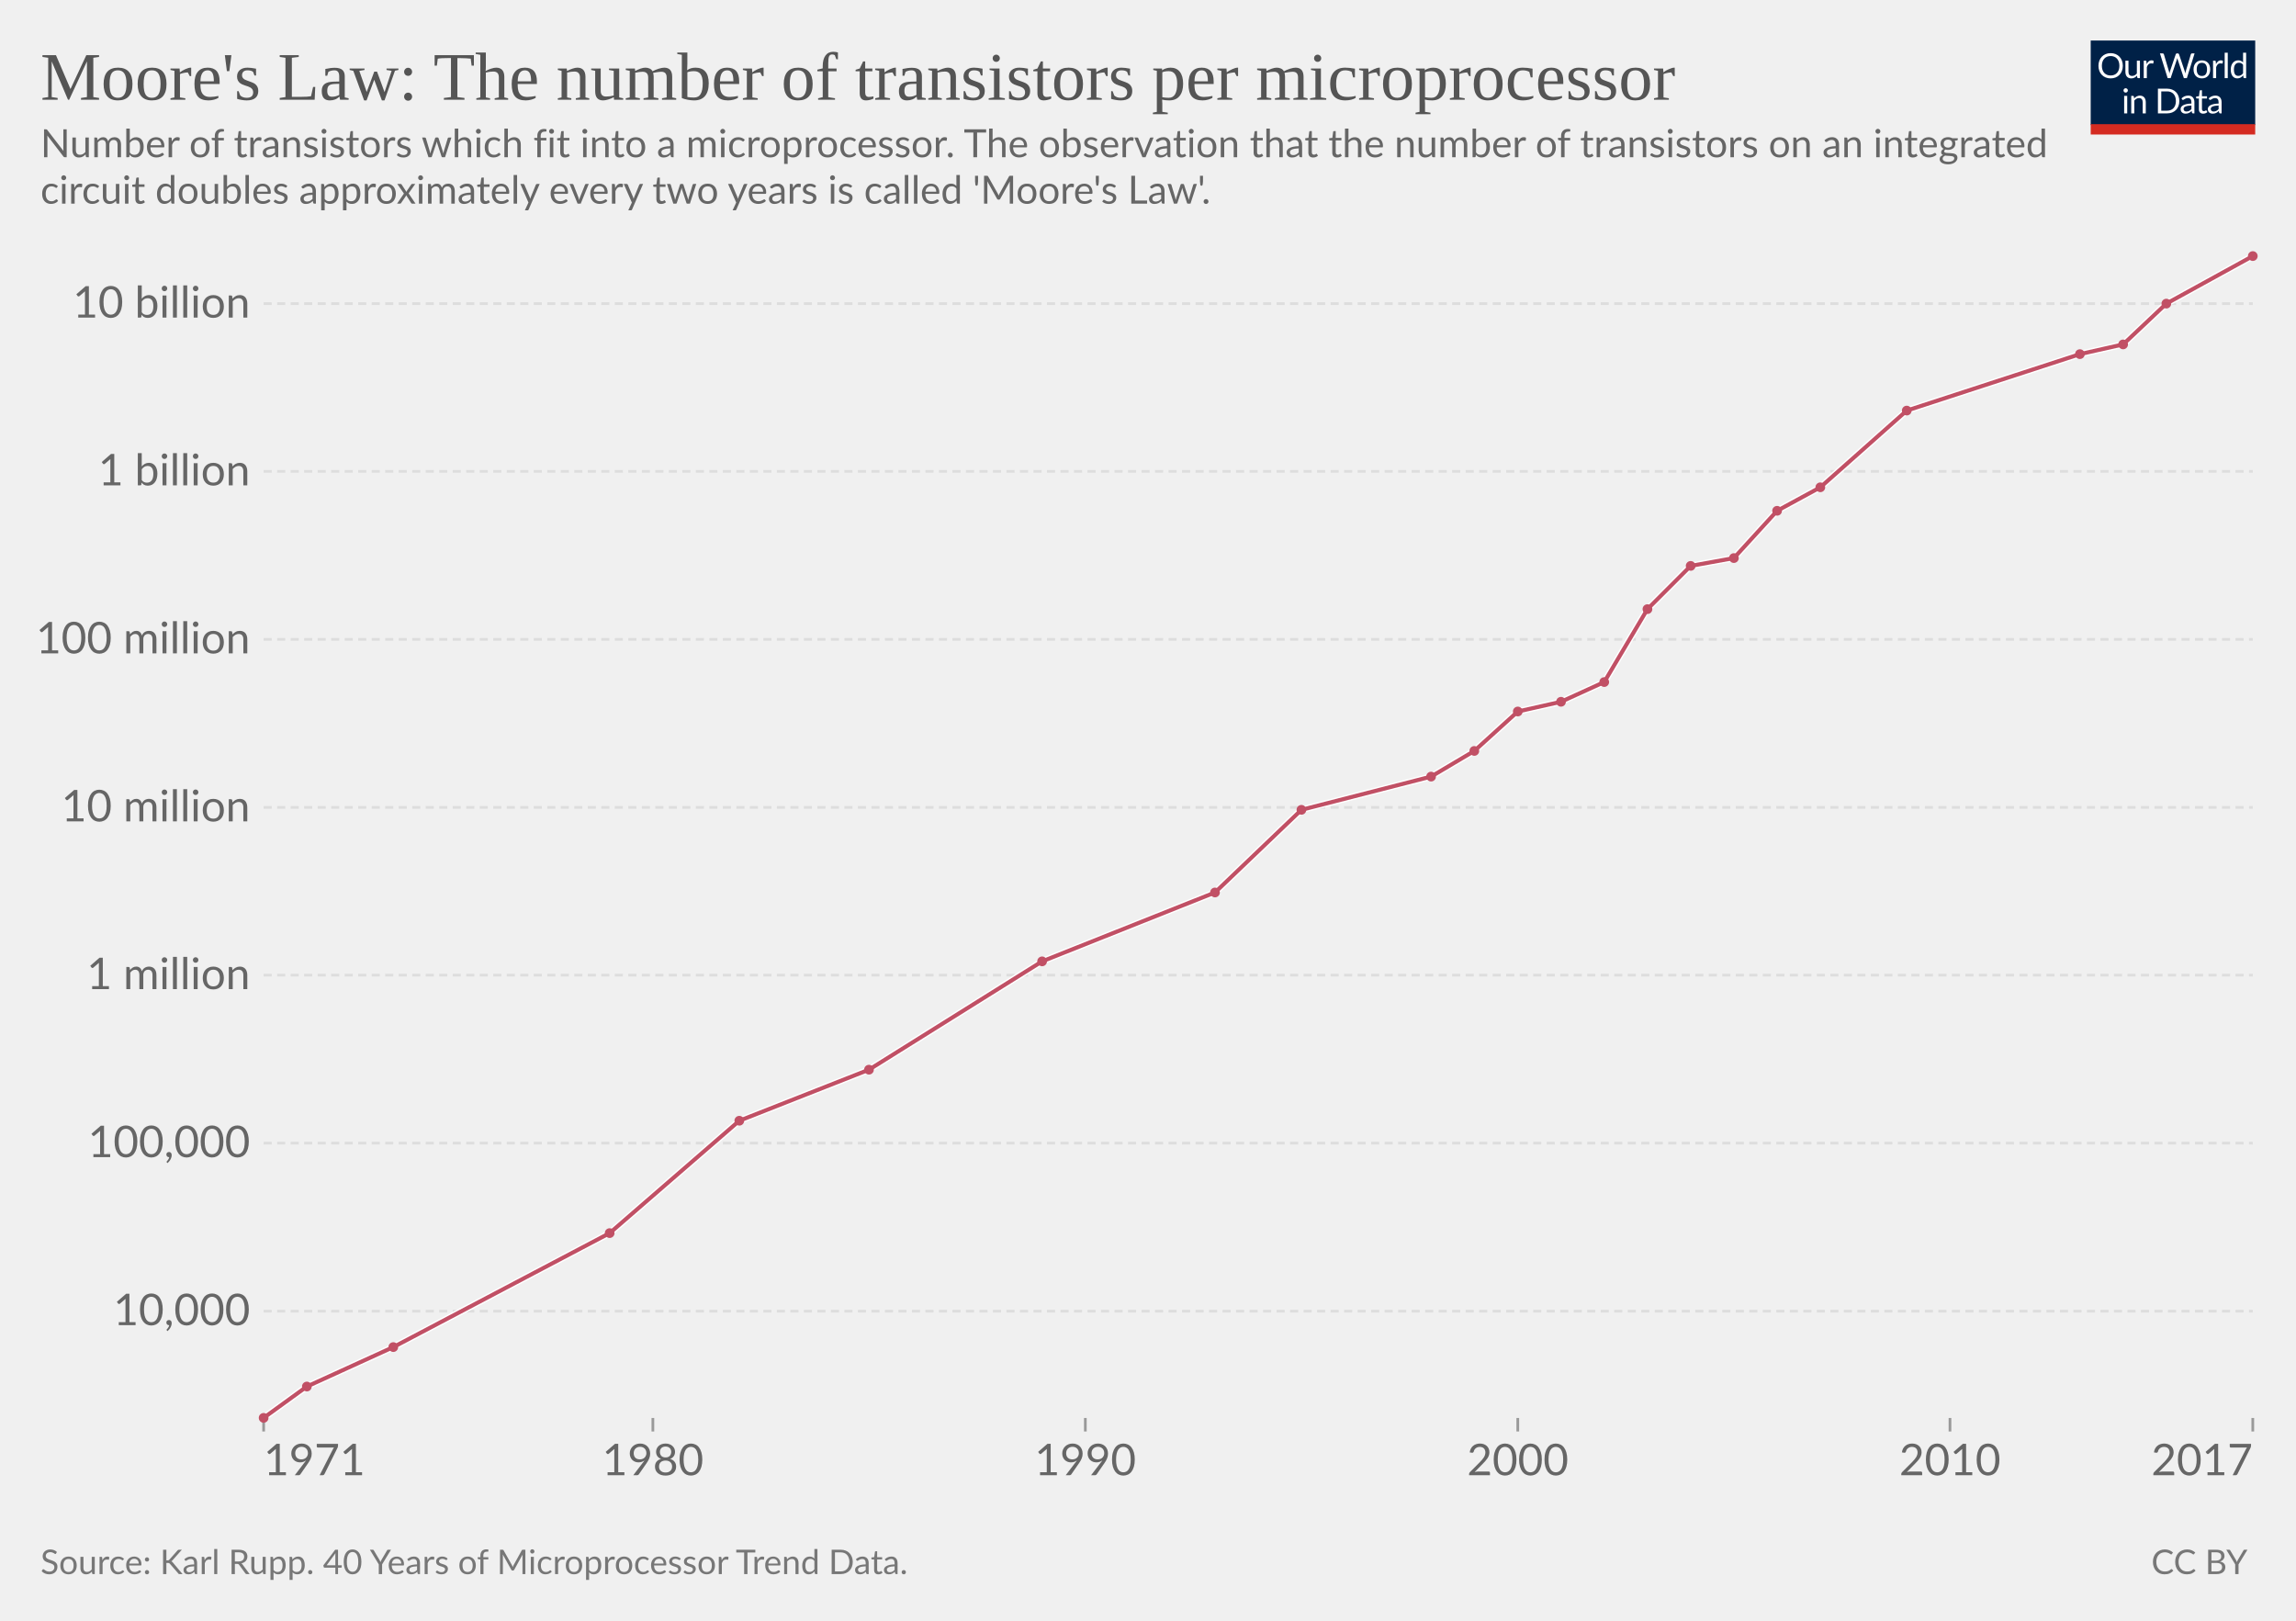
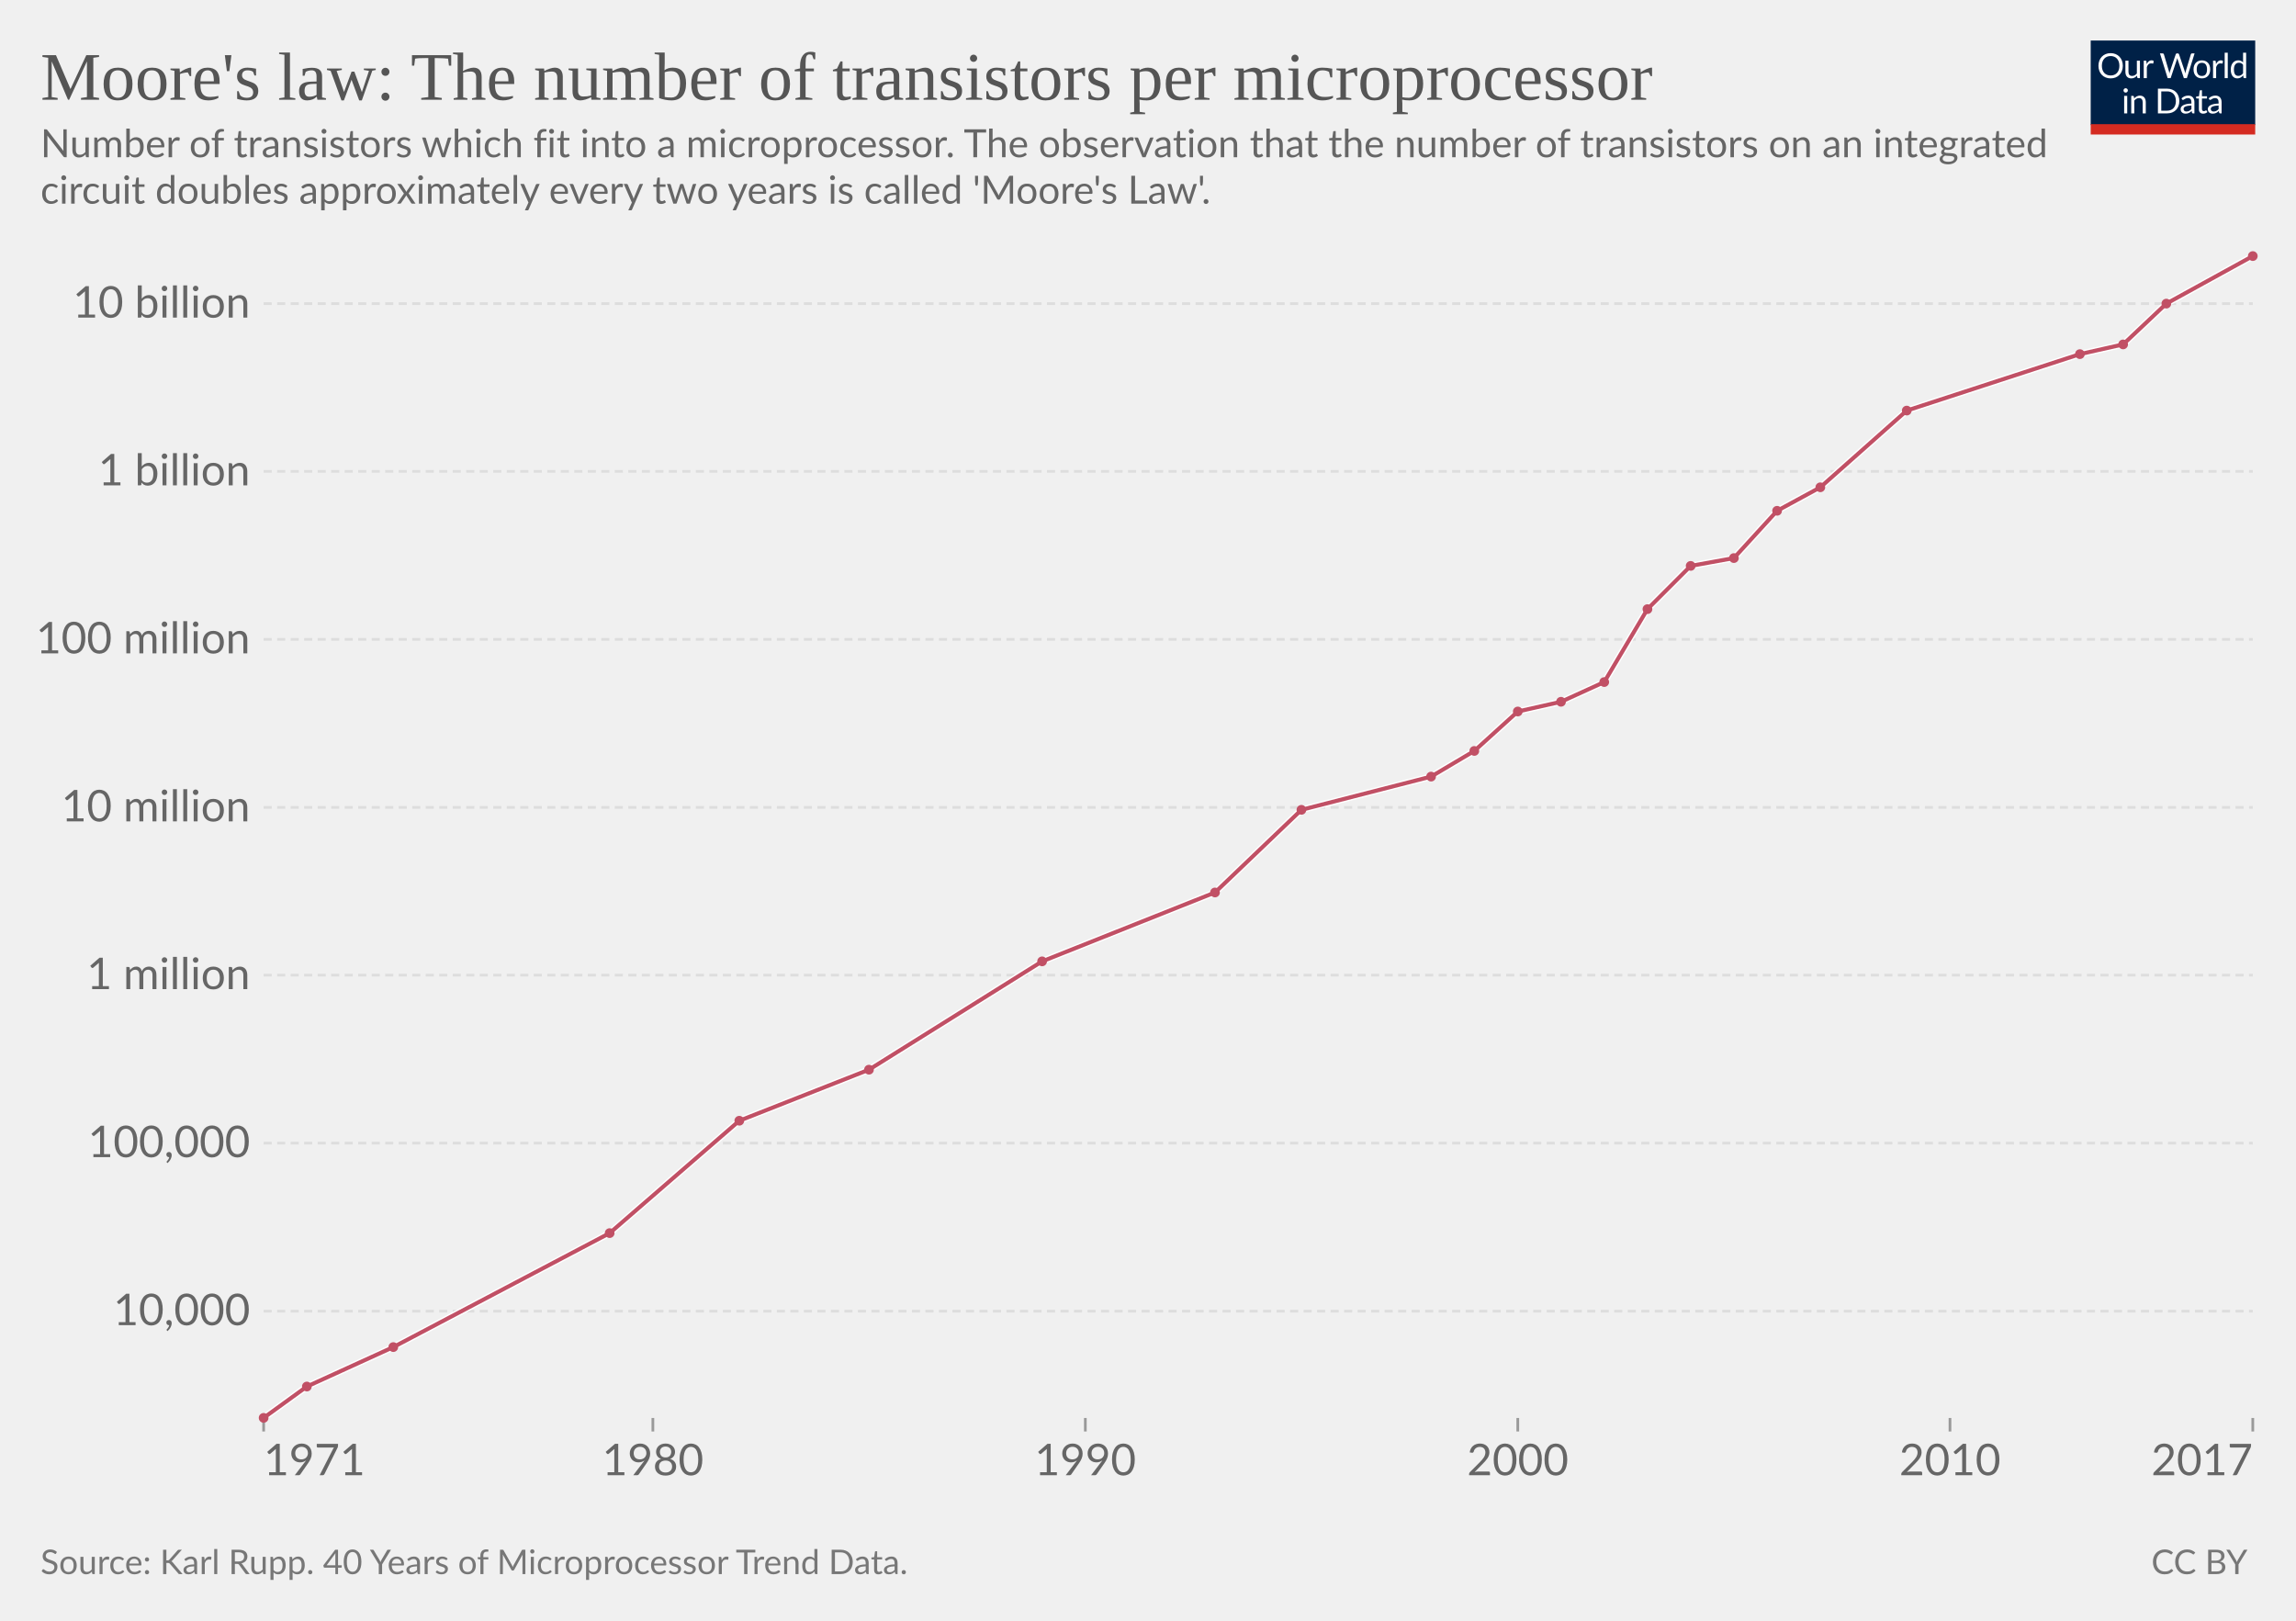
<svg xmlns="http://www.w3.org/2000/svg" version="1.1" style="font-family:Lato,'Helvetica Neue',Helvetica,Arial,sans-serif;font-size:18px;background-color:#fff;text-rendering:geometricPrecision;-webkit-font-smoothing:antialiased" width="850" height="600" viewBox="0 0 850 600">
  <g class="HeaderView">
    <g transform="matrix(.29 0 0 .29 774 15)">
      <svg className="owidLog" width="210" height="120" viewBox="0 0 210 120" fill="none">
        <g clip-path="url(#a)">
          <path d="M0 0h210v107.89H0V0z" fill="#002147" />
          <path d="M40.98 32.25c0 2.36-.38 4.53-1.12 6.51a14.26 14.26 0 0 1-8.1 8.4c-1.9.78-4.02 1.17-6.34 1.17a16.6 16.6 0 0 1-6.33-1.17 14.31 14.31 0 0 1-8.08-8.4 18.29 18.29 0 0 1-1.12-6.51c0-2.36.38-4.53 1.12-6.5.75-1.97 1.8-3.67 3.17-5.1a14.32 14.32 0 0 1 4.9-3.34c1.92-.8 4.03-1.19 6.34-1.19 2.32 0 4.43.4 6.34 1.19 1.92.8 3.56 1.9 4.93 3.34a14.87 14.87 0 0 1 3.17 5.1 18.1 18.1 0 0 1 1.12 6.5zm-4.38 0c0-1.94-.26-3.68-.8-5.22a10.91 10.91 0 0 0-2.24-3.89 9.68 9.68 0 0 0-3.52-2.46 11.95 11.95 0 0 0-4.62-.86c-1.68 0-3.21.28-4.6.86a9.88 9.88 0 0 0-3.54 2.46 10.91 10.91 0 0 0-2.24 3.9c-.53 1.53-.8 3.27-.8 5.2 0 1.94.27 3.68.8 5.22a11.17 11.17 0 0 0 2.24 3.9 10.01 10.01 0 0 0 3.55 2.44c1.38.56 2.9.83 4.6.83s3.24-.27 4.61-.83a9.8 9.8 0 0 0 3.52-2.44 11.17 11.17 0 0 0 2.25-3.9c.53-1.54.8-3.28.8-5.21zm26.22-6.54V48H60.5c-.56 0-.9-.27-1.05-.81l-.31-2.4a12.45 12.45 0 0 1-3.26 2.6c-1.2.64-2.58.96-4.13.96-1.22 0-2.3-.2-3.24-.6a6.52 6.52 0 0 1-2.33-1.7 7.37 7.37 0 0 1-1.43-2.67c-.3-1.04-.46-2.2-.46-3.45V25.7h3.91v14.22c0 1.68.38 2.99 1.15 3.91.77.93 1.96 1.39 3.54 1.39 1.16 0 2.24-.27 3.23-.82a10.42 10.42 0 0 0 2.8-2.28V25.7h3.91zm8.61 4.47a9.94 9.94 0 0 1 2.6-3.56 5.64 5.64 0 0 1 3.76-1.3c.47 0 .92.05 1.34.15.44.1.83.27 1.17.49l-.3 2.92c-.09.37-.3.55-.66.55-.2 0-.5-.04-.9-.13a6.21 6.21 0 0 0-3.24.18 4.23 4.23 0 0 0-1.47.92c-.42.4-.81.9-1.17 1.5-.33.58-.64 1.26-.92 2.02V48H67.7V25.71h2.25c.42 0 .72.08.88.25.16.16.27.44.33.83l.26 3.39zm61.16-13.7L122.75 48h-3.82l-7.99-24.05a21.95 21.95 0 0 1-.42-1.58 38.36 38.36 0 0 1-.44 1.58L102.05 48h-3.83L88.4 16.47h3.54c.38 0 .7.1.95.29.26.2.43.43.5.73l6.52 21.9.28 1.28.29 1.46.3-1.46.38-1.27 7.41-21.91c.1-.25.26-.48.51-.69.27-.22.58-.33.95-.33h1.23c.38 0 .69.1.92.29a1.77 1.77 0 0 1 .53.73l7.4 21.9a28.4 28.4 0 0 1 .68 2.62 29.52 29.52 0 0 1 .52-2.61l6.54-21.91a1.31 1.31 0 0 1 .48-.7c.27-.21.58-.32.95-.32h3.32zm9.35 8.88c1.63 0 3.1.27 4.4.82a9.43 9.43 0 0 1 5.46 5.94c.5 1.4.74 2.98.74 4.73 0 1.76-.25 3.34-.74 4.75a9.43 9.43 0 0 1-5.46 5.92c-1.3.52-2.77.79-4.4.79-1.64 0-3.12-.27-4.44-.8a9.42 9.42 0 0 1-3.35-2.3c-.92-1-1.63-2.2-2.13-3.61-.49-1.41-.73-3-.73-4.75s.24-3.33.73-4.73c.5-1.43 1.2-2.64 2.13-3.63a9.4 9.4 0 0 1 3.35-2.31c1.32-.55 2.8-.82 4.44-.82zm0 19.89c2.2 0 3.84-.73 4.93-2.2 1.08-1.48 1.63-3.54 1.63-6.18 0-2.66-.55-4.72-1.63-6.2-1.09-1.49-2.73-2.23-4.93-2.23-1.12 0-2.09.2-2.93.57a5.71 5.71 0 0 0-2.06 1.65 7.5 7.5 0 0 0-1.24 2.67c-.26 1.04-.4 2.22-.4 3.54 0 2.64.55 4.7 1.64 6.18 1.1 1.47 2.76 2.2 4.99 2.2zm17.97-15.07a9.94 9.94 0 0 1 2.6-3.56 5.64 5.64 0 0 1 3.76-1.3c.47 0 .91.05 1.34.15.44.1.83.27 1.16.49l-.28 2.92c-.09.37-.31.55-.66.55-.2 0-.5-.04-.9-.13a6.2 6.2 0 0 0-3.24.18 4.23 4.23 0 0 0-1.47.92c-.43.4-.82.9-1.17 1.5a13.1 13.1 0 0 0-.92 2.02V48h-3.94V25.71h2.24c.43 0 .72.08.88.25.17.16.28.44.33.83l.27 3.39zm15.04-14.59V48h-3.92V15.6h3.92zm19.55 15.43a6.22 6.22 0 0 0-2.38-2.05 6.7 6.7 0 0 0-2.86-.6c-2.07 0-3.66.75-4.77 2.23-1.12 1.48-1.68 3.6-1.68 6.33 0 1.46.13 2.7.38 3.74a7.29 7.29 0 0 0 1.1 2.56 4.35 4.35 0 0 0 1.78 1.45c.7.3 1.5.46 2.4.46 1.29 0 2.41-.3 3.36-.88a9.6 9.6 0 0 0 2.67-2.49V31.02zm3.91-15.43V48h-2.33c-.56 0-.9-.27-1.06-.81l-.35-2.71a12.13 12.13 0 0 1-3.25 2.77 8.28 8.28 0 0 1-4.23 1.06 7.31 7.31 0 0 1-6.14-2.9c-.73-.96-1.3-2.15-1.69-3.57a18.35 18.35 0 0 1 .07-9.48 11.29 11.29 0 0 1 1.89-3.7 8.7 8.7 0 0 1 7.06-3.34 7.96 7.96 0 0 1 6.12 2.62V15.59h3.91zM46.61 70.71V93H42.7V70.71h3.91zm.84-7c0 .39-.08.75-.24 1.09a2.81 2.81 0 0 1-1.52 1.47 2.67 2.67 0 0 1-2.16 0 2.9 2.9 0 0 1-1.45-1.47 2.67 2.67 0 0 1 0-2.16c.15-.35.35-.65.6-.9.25-.27.53-.47.85-.62a2.67 2.67 0 0 1 2.16 0c.35.15.65.35.9.62.27.25.47.55.62.9.16.34.24.7.24 1.08zm7.97 10.24c.49-.54 1-1.04 1.54-1.48a9.85 9.85 0 0 1 3.66-1.84 8.96 8.96 0 0 1 5.43.35c.94.4 1.72.97 2.33 1.71a7.36 7.36 0 0 1 1.43 2.67c.32 1.04.49 2.19.49 3.45V93h-3.94V78.81c0-1.69-.4-3-1.17-3.92-.76-.93-1.93-1.4-3.5-1.4a6.6 6.6 0 0 0-3.25.83c-1 .56-1.92 1.31-2.77 2.27V93h-3.94V70.71h2.35c.56 0 .9.28 1.04.82l.3 2.42zm57.7 3.3c0 2.36-.37 4.5-1.11 6.44a14.3 14.3 0 0 1-3.17 4.98 14.1 14.1 0 0 1-4.93 3.2c-1.9.76-4.02 1.13-6.33 1.13H85.8V61.47h11.77c2.31 0 4.42.39 6.33 1.15a13.8 13.8 0 0 1 8.1 8.18 17.75 17.75 0 0 1 1.12 6.45zm-4.37 0c0-1.94-.26-3.67-.8-5.2a10.94 10.94 0 0 0-2.23-3.87 9.57 9.57 0 0 0-3.53-2.42 12.23 12.23 0 0 0-4.61-.83h-7.5v24.62h7.5c1.7 0 3.24-.28 4.61-.84a9.7 9.7 0 0 0 3.53-2.4 10.94 10.94 0 0 0 2.24-3.87c.53-1.53.8-3.26.8-5.2zm19.8 5.72c-1.8.06-3.34.2-4.62.44-1.26.22-2.3.51-3.1.88-.8.36-1.37.8-1.74 1.3-.35.5-.53 1.05-.53 1.67 0 .58.1 1.1.3 1.52a3 3 0 0 0 .76 1.05c.34.27.73.46 1.17.6a6.13 6.13 0 0 0 1.45.17 7.28 7.28 0 0 0 3.5-.81 11.95 11.95 0 0 0 2.82-2.2v-4.62zm-12.65-9.11a12.73 12.73 0 0 1 3.98-2.66c1.43-.59 3-.88 4.73-.88 1.25 0 2.36.2 3.33.61a6.81 6.81 0 0 1 3.94 4.38c.33 1.04.5 2.19.5 3.43V93h-1.74a1.8 1.8 0 0 1-.88-.18c-.2-.13-.36-.38-.48-.74l-.44-2.12-1.72 1.46a9.48 9.48 0 0 1-3.74 1.7c-.69.15-1.46.23-2.3.23-.87 0-1.69-.12-2.45-.35a5.34 5.34 0 0 1-3.34-2.93 6.64 6.64 0 0 1-.49-2.64c0-.88.25-1.72.73-2.53a6.33 6.33 0 0 1 2.35-2.17c1.09-.63 2.5-1.15 4.25-1.54 1.75-.41 3.89-.65 6.42-.7v-1.75c0-1.73-.37-3.03-1.12-3.91-.75-.9-1.84-1.34-3.28-1.34-.97 0-1.78.12-2.44.37-.64.23-1.2.5-1.7.81l-1.23.82c-.33.23-.67.35-1 .35-.27 0-.5-.07-.69-.2a2.1 2.1 0 0 1-.48-.53l-.7-1.25zm27.67 19.5c-1.76 0-3.12-.5-4.07-1.48-.94-.98-1.41-2.4-1.41-4.25V74h-2.68a.9.9 0 0 1-.6-.2c-.16-.14-.24-.36-.24-.66v-1.56l3.65-.46.9-6.89a.9.9 0 0 1 .29-.52.88.88 0 0 1 .62-.22H142v7.67h6.44V74H142v13.38c0 .94.22 1.63.68 2.09.45.45 1.04.68 1.76.68a3.21 3.21 0 0 0 1.85-.53l.55-.35c.16-.12.3-.18.41-.18.2 0 .4.13.55.38l1.15 1.87a7.45 7.45 0 0 1-2.44 1.5 8.53 8.53 0 0 1-2.95.52zm19.68-10.4c-1.8.07-3.34.21-4.62.45-1.26.22-2.3.51-3.1.88-.8.36-1.37.8-1.74 1.3-.35.5-.53 1.05-.53 1.67 0 .58.1 1.1.3 1.52a2.9 2.9 0 0 0 .76 1.05c.34.27.73.46 1.17.6a6.13 6.13 0 0 0 1.45.17 7.3 7.3 0 0 0 3.5-.81 12.04 12.04 0 0 0 2.82-2.2v-4.62zm-12.65-9.1a12.72 12.72 0 0 1 3.99-2.66c1.42-.59 3-.88 4.72-.88 1.25 0 2.36.2 3.33.61a6.81 6.81 0 0 1 3.94 4.38c.33 1.04.5 2.19.5 3.43V93h-1.74a1.8 1.8 0 0 1-.88-.18c-.2-.13-.36-.38-.48-.74l-.44-2.12-1.72 1.46a9.48 9.48 0 0 1-3.74 1.7c-.69.15-1.46.23-2.3.23-.87 0-1.69-.12-2.45-.35a5.33 5.33 0 0 1-3.34-2.93 6.62 6.62 0 0 1-.49-2.64c0-.88.25-1.72.73-2.53a6.33 6.33 0 0 1 2.35-2.17c1.09-.63 2.5-1.15 4.25-1.54a31.2 31.2 0 0 1 6.42-.7v-1.75c0-1.73-.37-3.03-1.12-3.91-.75-.9-1.84-1.34-3.28-1.34-.97 0-1.78.12-2.44.37-.64.23-1.2.5-1.7.81l-1.22.82c-.34.23-.68.35-1.02.35-.26 0-.49-.07-.68-.2a1.88 1.88 0 0 1-.48-.53l-.7-1.25zM40.98 32.25c0 2.36-.38 4.53-1.12 6.51a14.26 14.26 0 0 1-8.1 8.4c-1.9.78-4.02 1.17-6.34 1.17a16.6 16.6 0 0 1-6.33-1.17 14.31 14.31 0 0 1-8.08-8.4 18.29 18.29 0 0 1-1.12-6.51c0-2.36.38-4.53 1.12-6.5.75-1.97 1.8-3.67 3.17-5.1a14.32 14.32 0 0 1 4.9-3.34c1.92-.8 4.03-1.19 6.34-1.19 2.32 0 4.43.4 6.34 1.19 1.92.8 3.56 1.9 4.93 3.34a14.87 14.87 0 0 1 3.17 5.1 18.1 18.1 0 0 1 1.12 6.5zm-4.38 0c0-1.94-.26-3.68-.8-5.22a10.91 10.91 0 0 0-2.24-3.89 9.68 9.68 0 0 0-3.52-2.46 11.95 11.95 0 0 0-4.62-.86c-1.68 0-3.21.28-4.6.86a9.88 9.88 0 0 0-3.54 2.46 10.91 10.91 0 0 0-2.24 3.9c-.53 1.53-.8 3.27-.8 5.2 0 1.94.27 3.68.8 5.22a11.17 11.17 0 0 0 2.24 3.9 10.01 10.01 0 0 0 3.55 2.44c1.38.56 2.9.83 4.6.83s3.24-.27 4.61-.83a9.8 9.8 0 0 0 3.52-2.44 11.17 11.17 0 0 0 2.25-3.9c.53-1.54.8-3.28.8-5.21zm26.22-6.54V48H60.5c-.56 0-.9-.27-1.05-.81l-.31-2.4a12.45 12.45 0 0 1-3.26 2.6c-1.2.64-2.58.96-4.13.96-1.22 0-2.3-.2-3.24-.6a6.52 6.52 0 0 1-2.33-1.7 7.37 7.37 0 0 1-1.43-2.67c-.3-1.04-.46-2.2-.46-3.45V25.7h3.91v14.22c0 1.68.38 2.99 1.15 3.91.77.93 1.96 1.39 3.54 1.39 1.16 0 2.24-.27 3.23-.82a10.42 10.42 0 0 0 2.8-2.28V25.7h3.91zm8.61 4.47a9.94 9.94 0 0 1 2.6-3.56 5.64 5.64 0 0 1 3.76-1.3c.47 0 .92.05 1.34.15.44.1.83.27 1.17.49l-.3 2.92c-.09.37-.3.55-.66.55-.2 0-.5-.04-.9-.13a6.21 6.21 0 0 0-3.24.18 4.23 4.23 0 0 0-1.47.92c-.42.4-.81.9-1.17 1.5-.33.58-.64 1.26-.92 2.02V48H67.7V25.71h2.25c.42 0 .72.08.88.25.16.16.27.44.33.83l.26 3.39zm61.16-13.7L122.75 48h-3.82l-7.99-24.05a21.95 21.95 0 0 1-.42-1.58 38.36 38.36 0 0 1-.44 1.58L102.05 48h-3.83L88.4 16.47h3.54c.38 0 .7.1.95.29.26.2.43.43.5.73l6.52 21.9.28 1.28.29 1.46.3-1.46.38-1.27 7.41-21.91c.1-.25.26-.48.51-.69.27-.22.58-.33.95-.33h1.23c.38 0 .69.1.92.29a1.77 1.77 0 0 1 .53.73l7.4 21.9a28.4 28.4 0 0 1 .68 2.62 29.52 29.52 0 0 1 .52-2.61l6.54-21.91a1.31 1.31 0 0 1 .48-.7c.27-.21.58-.32.95-.32h3.32zm9.35 8.88c1.63 0 3.1.27 4.4.82a9.43 9.43 0 0 1 5.46 5.94c.5 1.4.74 2.98.74 4.73 0 1.76-.25 3.34-.74 4.75a9.43 9.43 0 0 1-5.46 5.92c-1.3.52-2.77.79-4.4.79-1.64 0-3.12-.27-4.44-.8a9.42 9.42 0 0 1-3.35-2.3c-.92-1-1.63-2.2-2.13-3.61-.49-1.41-.73-3-.73-4.75s.24-3.33.73-4.73c.5-1.43 1.2-2.64 2.13-3.63a9.4 9.4 0 0 1 3.35-2.31c1.32-.55 2.8-.82 4.44-.82zm0 19.89c2.2 0 3.84-.73 4.93-2.2 1.08-1.48 1.63-3.54 1.63-6.18 0-2.66-.55-4.72-1.63-6.2-1.09-1.49-2.73-2.23-4.93-2.23-1.12 0-2.09.2-2.93.57a5.71 5.71 0 0 0-2.06 1.65 7.5 7.5 0 0 0-1.24 2.67c-.26 1.04-.4 2.22-.4 3.54 0 2.64.55 4.7 1.64 6.18 1.1 1.47 2.76 2.2 4.99 2.2zm17.97-15.07a9.94 9.94 0 0 1 2.6-3.56 5.64 5.64 0 0 1 3.76-1.3c.47 0 .91.05 1.34.15.44.1.83.27 1.16.49l-.28 2.92c-.09.37-.31.55-.66.55-.2 0-.5-.04-.9-.13a6.2 6.2 0 0 0-3.24.18 4.23 4.23 0 0 0-1.47.92c-.43.4-.82.9-1.17 1.5a13.1 13.1 0 0 0-.92 2.02V48h-3.94V25.71h2.24c.43 0 .72.08.88.25.17.16.28.44.33.83l.27 3.39zm15.04-14.59V48h-3.92V15.6h3.92zm19.55 15.43a6.22 6.22 0 0 0-2.38-2.05 6.7 6.7 0 0 0-2.86-.6c-2.07 0-3.66.75-4.77 2.23-1.12 1.48-1.68 3.6-1.68 6.33 0 1.46.13 2.7.38 3.74a7.29 7.29 0 0 0 1.1 2.56 4.35 4.35 0 0 0 1.78 1.45c.7.3 1.5.46 2.4.46 1.29 0 2.41-.3 3.36-.88a9.6 9.6 0 0 0 2.67-2.49V31.02zm3.91-15.43V48h-2.33c-.56 0-.9-.27-1.06-.81l-.35-2.71a12.13 12.13 0 0 1-3.25 2.77 8.28 8.28 0 0 1-4.23 1.06 7.31 7.31 0 0 1-6.14-2.9c-.73-.96-1.3-2.15-1.69-3.57a18.35 18.35 0 0 1 .07-9.48 11.29 11.29 0 0 1 1.89-3.7 8.7 8.7 0 0 1 7.06-3.34 7.96 7.96 0 0 1 6.12 2.62V15.59h3.91zM46.61 70.71V93H42.7V70.71h3.91zm.84-7c0 .39-.08.75-.24 1.09a2.81 2.81 0 0 1-1.52 1.47 2.67 2.67 0 0 1-2.16 0 2.9 2.9 0 0 1-1.45-1.47 2.67 2.67 0 0 1 0-2.16c.15-.35.35-.65.6-.9.25-.27.53-.47.85-.62a2.67 2.67 0 0 1 2.16 0c.35.15.65.35.9.62.27.25.47.55.62.9.16.34.24.7.24 1.08zm7.97 10.24c.49-.54 1-1.04 1.54-1.48a9.85 9.85 0 0 1 3.66-1.84 8.96 8.96 0 0 1 5.43.35c.94.4 1.72.97 2.33 1.71a7.36 7.36 0 0 1 1.43 2.67c.32 1.04.49 2.19.49 3.45V93h-3.94V78.81c0-1.69-.4-3-1.17-3.92-.76-.93-1.93-1.4-3.5-1.4a6.6 6.6 0 0 0-3.25.83c-1 .56-1.92 1.31-2.77 2.27V93h-3.94V70.71h2.35c.56 0 .9.28 1.04.82l.3 2.42zm57.7 3.3c0 2.36-.37 4.5-1.11 6.44a14.3 14.3 0 0 1-3.17 4.98 14.1 14.1 0 0 1-4.93 3.2c-1.9.76-4.02 1.13-6.33 1.13H85.8V61.47h11.77c2.31 0 4.42.39 6.33 1.15a13.8 13.8 0 0 1 8.1 8.18 17.75 17.75 0 0 1 1.12 6.45zm-4.37 0c0-1.94-.26-3.67-.8-5.2a10.94 10.94 0 0 0-2.23-3.87 9.57 9.57 0 0 0-3.53-2.42 12.23 12.23 0 0 0-4.61-.83h-7.5v24.62h7.5c1.7 0 3.24-.28 4.61-.84a9.7 9.7 0 0 0 3.53-2.4 10.94 10.94 0 0 0 2.24-3.87c.53-1.53.8-3.26.8-5.2zm19.8 5.72c-1.8.06-3.34.2-4.62.44-1.26.22-2.3.51-3.1.88-.8.36-1.37.8-1.74 1.3-.35.5-.53 1.05-.53 1.67 0 .58.1 1.1.3 1.52a3 3 0 0 0 .76 1.05c.34.27.73.46 1.17.6a6.13 6.13 0 0 0 1.45.17 7.28 7.28 0 0 0 3.5-.81 11.95 11.95 0 0 0 2.82-2.2v-4.62zm-12.65-9.11a12.73 12.73 0 0 1 3.98-2.66c1.43-.59 3-.88 4.73-.88 1.25 0 2.36.2 3.33.61a6.81 6.81 0 0 1 3.94 4.38c.33 1.04.5 2.19.5 3.43V93h-1.74a1.8 1.8 0 0 1-.88-.18c-.2-.13-.36-.38-.48-.74l-.44-2.12-1.72 1.46a9.48 9.48 0 0 1-3.74 1.7c-.69.15-1.46.23-2.3.23-.87 0-1.69-.12-2.45-.35a5.34 5.34 0 0 1-3.34-2.93 6.64 6.64 0 0 1-.49-2.64c0-.88.25-1.72.73-2.53a6.33 6.33 0 0 1 2.35-2.17c1.09-.63 2.5-1.15 4.25-1.54 1.75-.41 3.89-.65 6.42-.7v-1.75c0-1.73-.37-3.03-1.12-3.91-.75-.9-1.84-1.34-3.28-1.34-.97 0-1.78.12-2.44.37-.64.23-1.2.5-1.7.81l-1.23.82c-.33.23-.67.35-1 .35-.27 0-.5-.07-.69-.2a2.1 2.1 0 0 1-.48-.53l-.7-1.25zm27.67 19.5c-1.76 0-3.12-.5-4.07-1.48-.94-.98-1.41-2.4-1.41-4.25V74h-2.68a.9.9 0 0 1-.6-.2c-.16-.14-.24-.36-.24-.66v-1.56l3.65-.46.9-6.89a.9.9 0 0 1 .29-.52.88.88 0 0 1 .62-.22H142v7.67h6.44V74H142v13.38c0 .94.22 1.63.68 2.09.45.45 1.04.68 1.76.68a3.21 3.21 0 0 0 1.85-.53l.55-.35c.16-.12.3-.18.41-.18.2 0 .4.13.55.38l1.15 1.87a7.45 7.45 0 0 1-2.44 1.5 8.53 8.53 0 0 1-2.95.52zm19.68-10.4c-1.8.07-3.34.21-4.62.45-1.26.22-2.3.51-3.1.88-.8.36-1.37.8-1.74 1.3-.35.5-.53 1.05-.53 1.67 0 .58.1 1.1.3 1.52a2.9 2.9 0 0 0 .76 1.05c.34.27.73.46 1.17.6a6.13 6.13 0 0 0 1.45.17 7.3 7.3 0 0 0 3.5-.81 12.04 12.04 0 0 0 2.82-2.2v-4.62zm-12.65-9.1a12.72 12.72 0 0 1 3.99-2.66c1.42-.59 3-.88 4.72-.88 1.25 0 2.36.2 3.33.61a6.81 6.81 0 0 1 3.94 4.38c.33 1.04.5 2.19.5 3.43V93h-1.74a1.8 1.8 0 0 1-.88-.18c-.2-.13-.36-.38-.48-.74l-.44-2.12-1.72 1.46a9.48 9.48 0 0 1-3.74 1.7c-.69.15-1.46.23-2.3.23-.87 0-1.69-.12-2.45-.35a5.33 5.33 0 0 1-3.34-2.93 6.62 6.62 0 0 1-.49-2.64c0-.88.25-1.72.73-2.53a6.33 6.33 0 0 1 2.35-2.17c1.09-.63 2.5-1.15 4.25-1.54a31.2 31.2 0 0 1 6.42-.7v-1.75c0-1.73-.37-3.03-1.12-3.91-.75-.9-1.84-1.34-3.28-1.34-.97 0-1.78.12-2.44.37-.64.23-1.2.5-1.7.81l-1.22.82c-.34.23-.68.35-1.02.35-.26 0-.49-.07-.68-.2a1.88 1.88 0 0 1-.48-.53l-.7-1.25zM40.98 32.25c0 2.36-.38 4.53-1.12 6.51a14.26 14.26 0 0 1-8.1 8.4c-1.9.78-4.02 1.17-6.34 1.17a16.6 16.6 0 0 1-6.33-1.17 14.31 14.31 0 0 1-8.08-8.4 18.29 18.29 0 0 1-1.12-6.51c0-2.36.38-4.53 1.12-6.5.75-1.97 1.8-3.67 3.17-5.1a14.32 14.32 0 0 1 4.9-3.34c1.92-.8 4.03-1.19 6.34-1.19 2.32 0 4.43.4 6.34 1.19 1.92.8 3.56 1.9 4.93 3.34a14.87 14.87 0 0 1 3.17 5.1 18.1 18.1 0 0 1 1.12 6.5zm-4.38 0c0-1.94-.26-3.68-.8-5.22a10.91 10.91 0 0 0-2.24-3.89 9.68 9.68 0 0 0-3.52-2.46 11.95 11.95 0 0 0-4.62-.86c-1.68 0-3.21.28-4.6.86a9.88 9.88 0 0 0-3.54 2.46 10.91 10.91 0 0 0-2.24 3.9c-.53 1.53-.8 3.27-.8 5.2 0 1.94.27 3.68.8 5.22a11.17 11.17 0 0 0 2.24 3.9 10.01 10.01 0 0 0 3.55 2.44c1.38.56 2.9.83 4.6.83s3.24-.27 4.61-.83a9.8 9.8 0 0 0 3.52-2.44 11.17 11.17 0 0 0 2.25-3.9c.53-1.54.8-3.28.8-5.21zm26.22-6.54V48H60.5c-.56 0-.9-.27-1.05-.81l-.31-2.4a12.45 12.45 0 0 1-3.26 2.6c-1.2.64-2.58.96-4.13.96-1.22 0-2.3-.2-3.24-.6a6.52 6.52 0 0 1-2.33-1.7 7.37 7.37 0 0 1-1.43-2.67c-.3-1.04-.46-2.2-.46-3.45V25.7h3.91v14.22c0 1.68.38 2.99 1.15 3.91.77.93 1.96 1.39 3.54 1.39 1.16 0 2.24-.27 3.23-.82a10.42 10.42 0 0 0 2.8-2.28V25.7h3.91zm8.61 4.47a9.94 9.94 0 0 1 2.6-3.56 5.64 5.64 0 0 1 3.76-1.3c.47 0 .92.05 1.34.15.44.1.83.27 1.17.49l-.3 2.92c-.09.37-.3.55-.66.55-.2 0-.5-.04-.9-.13a6.21 6.21 0 0 0-3.24.18 4.23 4.23 0 0 0-1.47.92c-.42.4-.81.9-1.17 1.5-.33.58-.64 1.26-.92 2.02V48H67.7V25.71h2.25c.42 0 .72.08.88.25.16.16.27.44.33.83l.26 3.39zm61.16-13.7L122.75 48h-3.82l-7.99-24.05a21.95 21.95 0 0 1-.42-1.58 38.36 38.36 0 0 1-.44 1.58L102.05 48h-3.83L88.4 16.47h3.54c.38 0 .7.1.95.29.26.2.43.43.5.73l6.52 21.9.28 1.28.29 1.46.3-1.46.38-1.27 7.41-21.91c.1-.25.26-.48.51-.69.27-.22.58-.33.95-.33h1.23c.38 0 .69.1.92.29a1.77 1.77 0 0 1 .53.73l7.4 21.9a28.4 28.4 0 0 1 .68 2.62 29.52 29.52 0 0 1 .52-2.61l6.54-21.91a1.31 1.31 0 0 1 .48-.7c.27-.21.58-.32.95-.32h3.32zm9.35 8.88c1.63 0 3.1.27 4.4.82a9.43 9.43 0 0 1 5.46 5.94c.5 1.4.74 2.98.74 4.73 0 1.76-.25 3.34-.74 4.75a9.43 9.43 0 0 1-5.46 5.92c-1.3.52-2.77.79-4.4.79-1.64 0-3.12-.27-4.44-.8a9.42 9.42 0 0 1-3.35-2.3c-.92-1-1.63-2.2-2.13-3.61-.49-1.41-.73-3-.73-4.75s.24-3.33.73-4.73c.5-1.43 1.2-2.64 2.13-3.63a9.4 9.4 0 0 1 3.35-2.31c1.32-.55 2.8-.82 4.44-.82zm0 19.89c2.2 0 3.84-.73 4.93-2.2 1.08-1.48 1.63-3.54 1.63-6.18 0-2.66-.55-4.72-1.63-6.2-1.09-1.49-2.73-2.23-4.93-2.23-1.12 0-2.09.2-2.93.57a5.71 5.71 0 0 0-2.06 1.65 7.5 7.5 0 0 0-1.24 2.67c-.26 1.04-.4 2.22-.4 3.54 0 2.64.55 4.7 1.64 6.18 1.1 1.47 2.76 2.2 4.99 2.2zm17.97-15.07a9.94 9.94 0 0 1 2.6-3.56 5.64 5.64 0 0 1 3.76-1.3c.47 0 .91.05 1.34.15.44.1.83.27 1.16.49l-.28 2.92c-.09.37-.31.55-.66.55-.2 0-.5-.04-.9-.13a6.2 6.2 0 0 0-3.24.18 4.23 4.23 0 0 0-1.47.92c-.43.4-.82.9-1.17 1.5a13.1 13.1 0 0 0-.92 2.02V48h-3.94V25.71h2.24c.43 0 .72.08.88.25.17.16.28.44.33.83l.27 3.39zm15.04-14.59V48h-3.92V15.6h3.92zm19.55 15.43a6.22 6.22 0 0 0-2.38-2.05 6.7 6.7 0 0 0-2.86-.6c-2.07 0-3.66.75-4.77 2.23-1.12 1.48-1.68 3.6-1.68 6.33 0 1.46.13 2.7.38 3.74a7.29 7.29 0 0 0 1.1 2.56 4.35 4.35 0 0 0 1.78 1.45c.7.3 1.5.46 2.4.46 1.29 0 2.41-.3 3.36-.88a9.6 9.6 0 0 0 2.67-2.49V31.02zm3.91-15.43V48h-2.33c-.56 0-.9-.27-1.06-.81l-.35-2.71a12.13 12.13 0 0 1-3.25 2.77 8.28 8.28 0 0 1-4.23 1.06 7.31 7.31 0 0 1-6.14-2.9c-.73-.96-1.3-2.15-1.69-3.57a18.35 18.35 0 0 1 .07-9.48 11.29 11.29 0 0 1 1.89-3.7 8.7 8.7 0 0 1 7.06-3.34 7.96 7.96 0 0 1 6.12 2.62V15.59h3.91zM46.61 70.71V93H42.7V70.71h3.91zm.84-7c0 .39-.08.75-.24 1.09a2.81 2.81 0 0 1-1.52 1.47 2.67 2.67 0 0 1-2.16 0 2.9 2.9 0 0 1-1.45-1.47 2.67 2.67 0 0 1 0-2.16c.15-.35.35-.65.6-.9.25-.27.53-.47.85-.62a2.67 2.67 0 0 1 2.16 0c.35.15.65.35.9.62.27.25.47.55.62.9.16.34.24.7.24 1.08zm7.97 10.24c.49-.54 1-1.04 1.54-1.48a9.85 9.85 0 0 1 3.66-1.84 8.96 8.96 0 0 1 5.43.35c.94.4 1.72.97 2.33 1.71a7.36 7.36 0 0 1 1.43 2.67c.32 1.04.49 2.19.49 3.45V93h-3.94V78.81c0-1.69-.4-3-1.17-3.92-.76-.93-1.93-1.4-3.5-1.4a6.6 6.6 0 0 0-3.25.83c-1 .56-1.92 1.31-2.77 2.27V93h-3.94V70.71h2.35c.56 0 .9.28 1.04.82l.3 2.42zm57.7 3.3c0 2.36-.37 4.5-1.11 6.44a14.3 14.3 0 0 1-3.17 4.98 14.1 14.1 0 0 1-4.93 3.2c-1.9.76-4.02 1.13-6.33 1.13H85.8V61.47h11.77c2.31 0 4.42.39 6.33 1.15a13.8 13.8 0 0 1 8.1 8.18 17.75 17.75 0 0 1 1.12 6.45zm-4.37 0c0-1.94-.26-3.67-.8-5.2a10.94 10.94 0 0 0-2.23-3.87 9.57 9.57 0 0 0-3.53-2.42 12.23 12.23 0 0 0-4.61-.83h-7.5v24.62h7.5c1.7 0 3.24-.28 4.61-.84a9.7 9.7 0 0 0 3.53-2.4 10.94 10.94 0 0 0 2.24-3.87c.53-1.53.8-3.26.8-5.2zm19.8 5.72c-1.8.06-3.34.2-4.62.44-1.26.22-2.3.51-3.1.88-.8.36-1.37.8-1.74 1.3-.35.5-.53 1.05-.53 1.67 0 .58.1 1.1.3 1.52a3 3 0 0 0 .76 1.05c.34.27.73.46 1.17.6a6.13 6.13 0 0 0 1.45.17 7.28 7.28 0 0 0 3.5-.81 11.95 11.95 0 0 0 2.82-2.2v-4.62zm-12.65-9.11a12.73 12.73 0 0 1 3.98-2.66c1.43-.59 3-.88 4.73-.88 1.25 0 2.36.2 3.33.61a6.81 6.81 0 0 1 3.94 4.38c.33 1.04.5 2.19.5 3.43V93h-1.74a1.8 1.8 0 0 1-.88-.18c-.2-.13-.36-.38-.48-.74l-.44-2.12-1.72 1.46a9.48 9.48 0 0 1-3.74 1.7c-.69.15-1.46.23-2.3.23-.87 0-1.69-.12-2.45-.35a5.34 5.34 0 0 1-3.34-2.93 6.64 6.64 0 0 1-.49-2.64c0-.88.25-1.72.73-2.53a6.33 6.33 0 0 1 2.35-2.17c1.09-.63 2.5-1.15 4.25-1.54 1.75-.41 3.89-.65 6.42-.7v-1.75c0-1.73-.37-3.03-1.12-3.91-.75-.9-1.84-1.34-3.28-1.34-.97 0-1.78.12-2.44.37-.64.23-1.2.5-1.7.81l-1.23.82c-.33.23-.67.35-1 .35-.27 0-.5-.07-.69-.2a2.1 2.1 0 0 1-.48-.53l-.7-1.25zm27.67 19.5c-1.76 0-3.12-.5-4.07-1.48-.94-.98-1.41-2.4-1.41-4.25V74h-2.68a.9.9 0 0 1-.6-.2c-.16-.14-.24-.36-.24-.66v-1.56l3.65-.46.9-6.89a.9.9 0 0 1 .29-.52.88.88 0 0 1 .62-.22H142v7.67h6.44V74H142v13.38c0 .94.22 1.63.68 2.09.45.45 1.04.68 1.76.68a3.21 3.21 0 0 0 1.85-.53l.55-.35c.16-.12.3-.18.41-.18.2 0 .4.13.55.38l1.15 1.87a7.45 7.45 0 0 1-2.44 1.5 8.53 8.53 0 0 1-2.95.52zm19.68-10.4c-1.8.07-3.34.21-4.62.45-1.26.22-2.3.51-3.1.88-.8.36-1.37.8-1.74 1.3-.35.5-.53 1.05-.53 1.67 0 .58.1 1.1.3 1.52a2.9 2.9 0 0 0 .76 1.05c.34.27.73.46 1.17.6a6.13 6.13 0 0 0 1.45.17 7.3 7.3 0 0 0 3.5-.81 12.04 12.04 0 0 0 2.82-2.2v-4.62zm-12.65-9.1a12.72 12.72 0 0 1 3.99-2.66c1.42-.59 3-.88 4.72-.88 1.25 0 2.36.2 3.33.61a6.81 6.81 0 0 1 3.94 4.38c.33 1.04.5 2.19.5 3.43V93h-1.74a1.8 1.8 0 0 1-.88-.18c-.2-.13-.36-.38-.48-.74l-.44-2.12-1.72 1.46a9.48 9.48 0 0 1-3.74 1.7c-.69.15-1.46.23-2.3.23-.87 0-1.69-.12-2.45-.35a5.33 5.33 0 0 1-3.34-2.93 6.62 6.62 0 0 1-.49-2.64c0-.88.25-1.72.73-2.53a6.33 6.33 0 0 1 2.35-2.17c1.09-.63 2.5-1.15 4.25-1.54a31.2 31.2 0 0 1 6.42-.7v-1.75c0-1.73-.37-3.03-1.12-3.91-.75-.9-1.84-1.34-3.28-1.34-.97 0-1.78.12-2.44.37-.64.23-1.2.5-1.7.81l-1.22.82c-.34.23-.68.35-1.02.35-.26 0-.49-.07-.68-.2a1.88 1.88 0 0 1-.48-.53l-.7-1.25z" fill="#fff" />
          <path fill="#D42B21" d="M0 106.79h210V120H0z" />
        </g>
        <defs>
          <clipPath id="a">
            <path fill="#fff" d="M0 0h210v120H0z" />
          </clipPath>
        </defs>
      </svg>
    </g>
    <a href="https://ourworldindata.org/grapher/transistors-per-microprocessor" style="font-family:&quot;Playfair Display&quot;,Georgia,&quot;Times New Roman&quot;,serif" target="_blank" rel="noopener">
      <text font-size="25.2" x="15" y="36.9" fill="#555">
-         <tspan x="15" y="36.92">Moore's Law: The number of transistors per microprocessor</tspan>
+         <tspan x="15" y="36.92">Moore's law: The number of transistors per microprocessor</tspan>
      </text>
    </a>
    <text x="15" y="58.2" style="font-size:14.4px;line-height:1.2" fill="#666">
      <tspan x="15" y="58.2">Number of transistors which fit into a microprocessor. The observation that the number of transistors on an integrated</tspan>
      <tspan x="15" y="75.4">circuit doubles approximately every two years is called 'Moore's Law'.</tspan>
    </text>
  </g>
  <g class="LineChart">
    <defs>
      <clipPath id="b">
        <path d="M87.6 84.76h840v471.38h-840z" />
      </clipPath>
    </defs>
    <path fill="transparent" d="M15 94.76h820v451.38H15z" />
    <g class="DualAxisView">
      <g class="HorizontalAxis">
        <path stroke="#999" d="M97.6 524.94v5M834 524.94v5M241.7 524.94v5M401.8 524.94v5M561.9 524.94v5M721.9 524.94v5" />
        <text x="97.6" y="546.14" fill="#666" text-anchor="start" font-size="16.2">1971</text>
        <text x="834" y="546.14" fill="#666" text-anchor="end" font-size="16.2">2017</text>
        <text x="241.7" y="546.14" fill="#666" text-anchor="middle" font-size="16.2">1980</text>
        <text x="401.8" y="546.14" fill="#666" text-anchor="middle" font-size="16.2">1990</text>
        <text x="561.9" y="546.14" fill="#666" text-anchor="middle" font-size="16.2">2000</text>
        <text x="721.9" y="546.14" fill="#666" text-anchor="middle" font-size="16.2">2010</text>
      </g>
      <g class="VerticalAxis" text-anchor="end" fill="#666" font-size="16.2">
        <text x="92.6" y="485.4" dy=".32em">10,000</text>
        <text x="92.6" y="423.2" dy=".32em">100,000</text>
        <text x="92.6" y="361" dy=".32em">1 million</text>
        <text x="92.6" y="298.9" dy=".32em">10 million</text>
        <text x="92.6" y="236.7" dy=".32em">100 million</text>
        <text x="92.6" y="174.5" dy=".32em">1 billion</text>
        <text x="92.6" y="112.4" dy=".32em">10 billion</text>
      </g>
      <g class="AxisGridLines horizontalLines" stroke="#ddd" stroke-dasharray="3,2">
        <path d="M97.6 485.4H834M97.6 423.2H834M97.6 361H834M97.6 298.9H834M97.6 236.7H834M97.6 174.5H834M97.6 112.4H834" />
      </g>
    </g>
    <g clip-path="url(#b)">
      <g class="Lines">
        <g>
          <path stroke-linecap="round" stroke-linejoin="round" stroke="#ddd" d="m97.6 524.9 16-11.6 32-14.6 80.1-42.2 48-41.6 48-18.9 64.1-40.1 64-25.5 32-30.6 48-12.3 16-9.5 16.1-14.6 16-3.6 16-7.3 16-27 16-16 16-2.9 16-17.5 16-8.7 32-28.4 64.1-20.9 16-3.6 16-15.1 32-17.6" fill="none" stroke-width="1" />
        </g>
        <g>
          <path fill="none" stroke-linecap="butt" stroke-linejoin="round" stroke="#fff" stroke-width="2.5" d="m97.6 524.9 16-11.6 32-14.6 80.1-42.2 48-41.6 48-18.9 64.1-40.1 64-25.5 32-30.6 48-12.3 16-9.5 16.1-14.6 16-3.6 16-7.3 16-27 16-16 16-2.9 16-17.5 16-8.7 32-28.4 64.1-20.9 16-3.6 16-15.1 32-17.6" />
          <path stroke-linejoin="round" stroke-width="1.5" stroke="#C15065" fill="none" stroke-linecap="butt" d="m97.6 524.9 16-11.6 32-14.6 80.1-42.2 48-41.6 48-18.9 64.1-40.1 64-25.5 32-30.6 48-12.3 16-9.5 16.1-14.6 16-3.6 16-7.3 16-27 16-16 16-2.9 16-17.5 16-8.7 32-28.4 64.1-20.9 16-3.6 16-15.1 32-17.6" />
          <g fill="#C15065">
            <circle cx="97.6" cy="524.9" r="1.8" />
            <circle cx="113.6" cy="513.3" r="1.8" />
            <circle cx="145.6" cy="498.7" r="1.8" />
            <circle cx="225.7" cy="456.5" r="1.8" />
            <circle cx="273.7" cy="414.9" r="1.8" />
            <circle cx="321.7" cy="396" r="1.8" />
            <circle cx="385.8" cy="355.9" r="1.8" />
            <circle cx="449.8" cy="330.4" r="1.8" />
            <circle cx="481.8" cy="299.8" r="1.8" />
            <circle cx="529.8" cy="287.5" r="1.8" />
            <circle cx="545.8" cy="278" r="1.8" />
            <circle cx="561.9" cy="263.4" r="1.8" />
            <circle cx="577.9" cy="259.8" r="1.8" />
            <circle cx="593.9" cy="252.5" r="1.8" />
            <circle cx="609.9" cy="225.5" r="1.8" />
            <circle cx="625.9" cy="209.5" r="1.8" />
            <circle cx="641.9" cy="206.6" r="1.8" />
            <circle cx="657.9" cy="189.1" r="1.8" />
            <circle cx="673.9" cy="180.4" r="1.8" />
            <circle cx="705.9" cy="152" r="1.8" />
            <circle cx="770" cy="131.1" r="1.8" />
            <circle cx="786" cy="127.5" r="1.8" />
            <circle cx="802" cy="112.4" r="1.8" />
            <circle cx="834" cy="94.8" r="1.8" />
          </g>
        </g>
      </g>
    </g>
  </g>
  <g class="SourcesFooter" style="fill:#777">
    <g style="fill:#777">
      <text font-size="12.6" x="15" y="582.7">
        <tspan x="15" y="582.73">Source: Karl Rupp. 40 Years of Microprocessor Trend Data.</tspan>
      </text>
    </g>
    <text font-size="12.6" x="796.4" y="582.7">
      <tspan x="796.44" y="582.73">
        <a style="fill:#777" class="cclogo" href="http://creativecommons.org/licenses/by/4.0/deed.en_US" target="_blank">CC BY</a>
      </tspan>
    </text>
  </g>
</svg>
